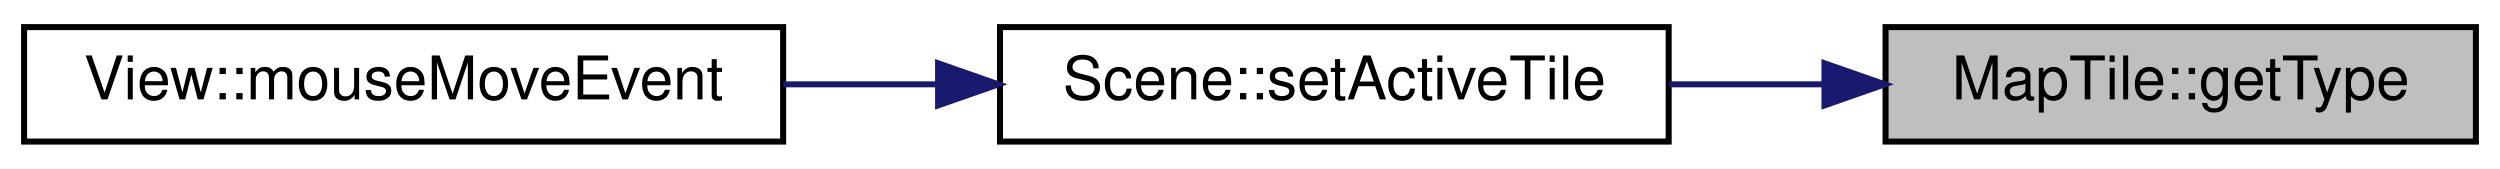
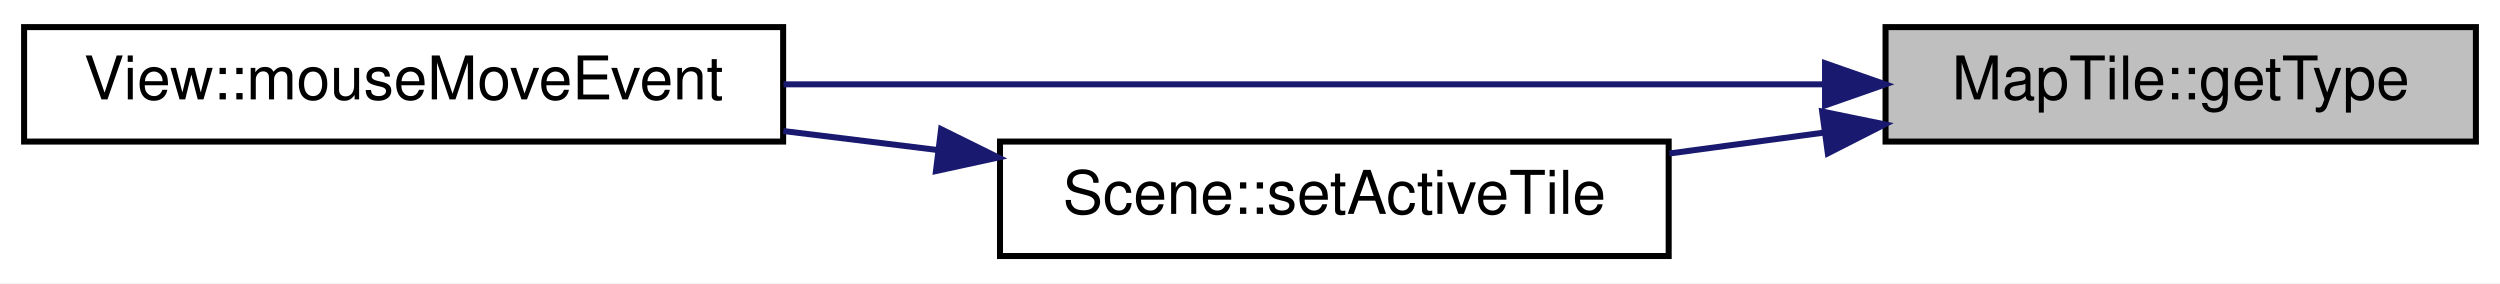
- <svg xmlns="http://www.w3.org/2000/svg" xmlns:xlink="http://www.w3.org/1999/xlink" width="415pt" height="28pt" viewBox="0.00 0.00 415.00 28.00">
-   <g id="graph0" class="graph" transform="scale(1 1) rotate(0) translate(4 24)">
-     <polygon fill="#ffffff" stroke="transparent" points="-4,4 -4,-24 411,-24 411,4 -4,4" />
+ <svg xmlns="http://www.w3.org/2000/svg" xmlns:xlink="http://www.w3.org/1999/xlink" width="415pt" height="47pt" viewBox="0.00 0.00 415.00 47.00">
+   <g id="graph0" class="graph" transform="scale(1 1) rotate(0) translate(4 43)">
+     <polygon fill="#ffffff" stroke="transparent" points="-4,4 -4,-43 411,-43 411,4 -4,4" />
    <g id="node1" class="node">
      <g id="a_node1">
        <a xlink:title="MapTile::getType Liefert den Typ des Quadranten.">
-           <polygon fill="#bfbfbf" stroke="#000000" points="309,-.5 309,-19.5 407,-19.5 407,-.5 309,-.5" />
-           <text text-anchor="middle" x="358" y="-7.5" font-family="Helvetica,sans-Serif" font-size="10.00" fill="#000000">MapTile::getType</text>
+           <polygon fill="#bfbfbf" stroke="#000000" points="309,-19.5 309,-38.5 407,-38.5 407,-19.5 309,-19.5" />
+           <text text-anchor="middle" x="358" y="-26.5" font-family="Helvetica,sans-Serif" font-size="10.00" fill="#000000">MapTile::getType</text>
        </a>
      </g>
    </g>
    <g id="node2" class="node">
      <g id="a_node2">
+         <a xlink:href="classView.html#aae14a814f17c825ce462509655e54ee4" target="_top" xlink:title="View::mouseMoveEvent QT Methode. Wird aufgerufen wenn die Maus bewegt wird.">
+           <polygon fill="#ffffff" stroke="#000000" points="0,-19.5 0,-38.5 126,-38.5 126,-19.5 0,-19.5" />
+           <text text-anchor="middle" x="63" y="-26.5" font-family="Helvetica,sans-Serif" font-size="10.00" fill="#000000">View::mouseMoveEvent</text>
+         </a>
+       </g>
+     </g>
+     <g id="edge1" class="edge">
+       <path fill="none" stroke="#191970" d="M298.927,-29C248.856,-29 177.234,-29 126.06,-29" />
+       <polygon fill="#191970" stroke="#191970" points="298.956,-32.5 308.956,-29 298.956,-25.5 298.956,-32.5" />
+     </g>
+     <g id="node3" class="node">
+       <g id="a_node3">
        <a xlink:href="classScene.html#a4caee3e7069bad7901a4a12b19cd304c" target="_top" xlink:title="Scene::setActiveTile Setzt den MapTile über dem die Maus gerade ist. Wird von view aufgerufen.">
          <polygon fill="#ffffff" stroke="#000000" points="162,-.5 162,-19.5 273,-19.5 273,-.5 162,-.5" />
          <text text-anchor="middle" x="217.5" y="-7.5" font-family="Helvetica,sans-Serif" font-size="10.00" fill="#000000">Scene::setActiveTile</text>
        </a>
      </g>
    </g>
-     <g id="edge1" class="edge">
-       <path fill="none" stroke="#191970" d="M298.665,-10C290.19,-10 281.498,-10 273.099,-10" />
-       <polygon fill="#191970" stroke="#191970" points="298.86,-13.5 308.86,-10 298.86,-6.5 298.86,-13.5" />
+     <g id="edge2" class="edge">
+       <path fill="none" stroke="#191970" d="M298.944,-21.014C290.381,-19.856 281.59,-18.667 273.099,-17.519" />
+       <polygon fill="#191970" stroke="#191970" points="298.481,-24.483 308.86,-22.355 299.419,-17.546 298.481,-24.483" />
    </g>
-     <g id="node3" class="node">
-       <g id="a_node3">
-         <a xlink:href="classView.html#aae14a814f17c825ce462509655e54ee4" target="_top" xlink:title="View::mouseMoveEvent QT Methode. Wird aufgerufen wenn die Maus bewegt wird.">
-           <polygon fill="#ffffff" stroke="#000000" points="0,-.5 0,-19.5 126,-19.5 126,-.5 0,-.5" />
-           <text text-anchor="middle" x="63" y="-7.5" font-family="Helvetica,sans-Serif" font-size="10.00" fill="#000000">View::mouseMoveEvent</text>
-         </a>
-       </g>
-     </g>
-     <g id="edge2" class="edge">
-       <path fill="none" stroke="#191970" d="M151.531,-10C143.078,-10 134.441,-10 126.036,-10" />
-       <polygon fill="#191970" stroke="#191970" points="151.722,-13.5 161.722,-10 151.722,-6.5 151.722,-13.5" />
+     <g id="edge3" class="edge">
+       <path fill="none" stroke="#191970" d="M151.531,-18.113C143.078,-19.152 134.441,-20.214 126.036,-21.248" />
+       <polygon fill="#191970" stroke="#191970" points="152.224,-21.554 161.722,-16.859 151.369,-14.606 152.224,-21.554" />
    </g>
  </g>
</svg>
